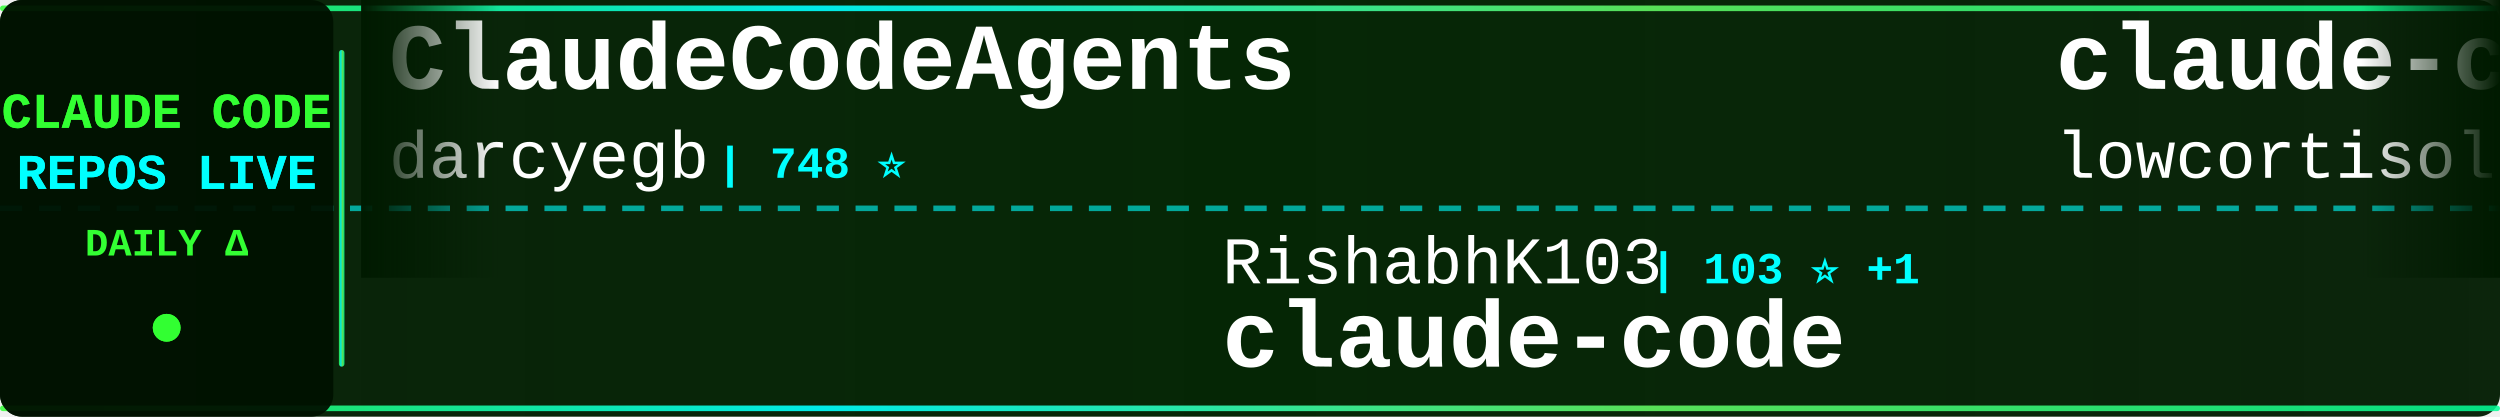
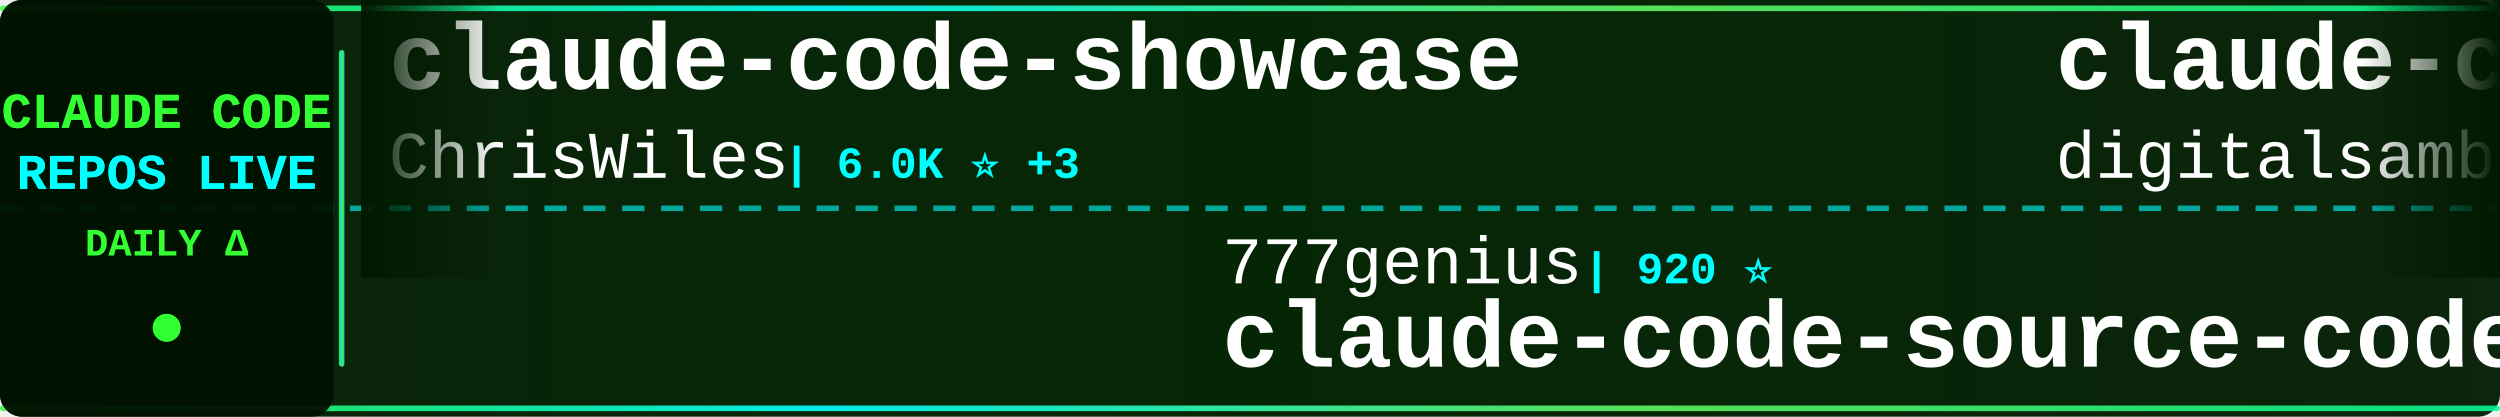
<svg xmlns="http://www.w3.org/2000/svg" width="900" height="150">
  <defs>
    <linearGradient id="tickerBg" x1="0%" y1="0%" x2="100%" y2="0%">
      <stop offset="0%" style="stop-color:#001a00;stop-opacity:0.95" />
      <stop offset="50%" style="stop-color:#002200;stop-opacity:0.98" />
      <stop offset="100%" style="stop-color:#001a00;stop-opacity:0.95" />
    </linearGradient>
    <linearGradient id="borderGrad" x1="0%" y1="0%" x2="100%" y2="0%">
      <stop offset="0%" style="stop-color:#33ff33;stop-opacity:0.85">
        <animate attributeName="stop-opacity" values="0.85;1;0.85" dur="2s" repeatCount="indefinite" />
      </stop>
      <stop offset="33%" style="stop-color:#00ffff;stop-opacity:0.9">
        <animate attributeName="stop-opacity" values="0.9;1;0.9" dur="2.2s" repeatCount="indefinite" />
      </stop>
      <stop offset="66%" style="stop-color:#66ff66;stop-opacity:0.85">
        <animate attributeName="stop-opacity" values="0.85;1;0.85" dur="1.8s" repeatCount="indefinite" />
      </stop>
      <stop offset="100%" style="stop-color:#00ff99;stop-opacity:0.85">
        <animate attributeName="stop-opacity" values="0.85;1;0.85" dur="2s" repeatCount="indefinite" />
      </stop>
    </linearGradient>
    <filter id="textGlow">
      <feGaussianBlur stdDeviation="0.1" result="coloredBlur" />
      <feMerge>
        <feMergeNode in="coloredBlur" />
        <feMergeNode in="SourceGraphic" />
      </feMerge>
    </filter>
    <filter id="metricGlow">
      <feGaussianBlur stdDeviation="0.2" result="coloredBlur" />
      <feMerge>
        <feMergeNode in="coloredBlur" />
        <feMergeNode in="SourceGraphic" />
      </feMerge>
    </filter>
    <linearGradient id="leftFade" x1="0%" y1="0%" x2="100%" y2="0%">
      <stop offset="0%" style="stop-color:#001a00;stop-opacity:1" />
      <stop offset="100%" style="stop-color:#001a00;stop-opacity:0" />
    </linearGradient>
    <linearGradient id="rightFade" x1="0%" y1="0%" x2="100%" y2="0%">
      <stop offset="0%" style="stop-color:#001a00;stop-opacity:0" />
      <stop offset="100%" style="stop-color:#001a00;stop-opacity:1" />
    </linearGradient>
  </defs>
  <rect width="900" height="150" fill="url(#tickerBg)" rx="8" />
  <rect x="0" y="2" width="900" height="2" fill="url(#borderGrad)" rx="1" />
  <rect x="0" y="146" width="900" height="2" fill="url(#borderGrad)" rx="1" />
  <line x1="0" y1="75" x2="900" y2="75" stroke="#00ffff" stroke-width="2" stroke-dasharray="8 6" opacity="0.6" />
  <rect x="0" y="0" width="120" height="150" fill="#001100" opacity="0.95" rx="8" />
  <text x="60" y="46" font-family="'Courier New', monospace" font-size="18" font-weight="bold" fill="#33ff33" text-anchor="middle" filter="url(#textGlow)">
    CLAUDE CODE
  </text>
  <text x="60" y="68" font-family="'Courier New', monospace" font-size="18" font-weight="bold" fill="#00ffff" text-anchor="middle" filter="url(#textGlow)">
    REPOS LIVE
  </text>
  <text x="60" y="92" font-family="'Courier New', monospace" font-size="14" font-weight="bold" fill="#33ff33" text-anchor="middle">
    DAILY Δ
  </text>
  <circle cx="60" cy="118" r="5" fill="#33ff33" filter="url(#metricGlow)">
    <animate attributeName="r" values="4;6;4" dur="1.5s" repeatCount="indefinite" />
    <animate attributeName="opacity" values="0.6;1;0.6" dur="1.5s" repeatCount="indefinite" />
  </circle>
  <rect x="122" y="18" width="2" height="114" fill="url(#borderGrad)" rx="1" />
  <clipPath id="tickerClip">
    <rect x="130" y="0" width="770" height="150" />
  </clipPath>
  <g clip-path="url(#tickerClip)">
    <g id="tickerItems">
      <animateTransform attributeName="transform" attributeType="XML" type="translate" from="0 0" to="-3000 0" dur="54s" repeatCount="indefinite" />
      <g transform="translate(0, 0)">
-         <text x="140" y="32" font-family="'Courier New', monospace" font-size="34" font-weight="bold" fill="#ffffff">ClaudeCodeAgents</text>
-         <text x="140" y="64" font-family="'Courier New', monospace" font-size="24" font-weight="normal" fill="#ffffff" opacity="1.0">darcyegb</text>
-         <text x="258" y="64" font-family="'Courier New', monospace" font-size="16" font-weight="bold" fill="#00ffff"> | 748 ⭐</text>
+         <text x="140" y="32" font-family="'Courier New', monospace" font-size="34" font-weight="bold" fill="#ffffff">claude-code-showcase</text>
+         <text x="140" y="64" font-family="'Courier New', monospace" font-size="24" font-weight="normal" fill="#ffffff" opacity="1.0">ChrisWiles</text>
+         <text x="282" y="64" font-family="'Courier New', monospace" font-size="16" font-weight="bold" fill="#00ffff"> | 6.0K ⭐ +3</text>
      </g>
      <g transform="translate(300, 0)">
-         <text x="140" y="102" font-family="'Courier New', monospace" font-size="24" font-weight="normal" fill="#ffffff" opacity="1.0">RishabhK103</text>
-         <text x="294" y="102" font-family="'Courier New', monospace" font-size="16" font-weight="bold" fill="#00ffff"> | 103 ⭐ +1</text>
-         <text x="140" y="132" font-family="'Courier New', monospace" font-size="34" font-weight="bold" fill="#ffffff">claude-code</text>
+         <text x="140" y="102" font-family="'Courier New', monospace" font-size="24" font-weight="normal" fill="#ffffff" opacity="1.0">777genius</text>
+         <text x="270" y="102" font-family="'Courier New', monospace" font-size="16" font-weight="bold" fill="#00ffff"> | 920 ⭐</text>
+         <text x="140" y="132" font-family="'Courier New', monospace" font-size="34" font-weight="bold" fill="#ffffff">claude-code-source-code</text>
      </g>
      <g transform="translate(600, 0)">
-         <text x="140" y="32" font-family="'Courier New', monospace" font-size="34" font-weight="bold" fill="#ffffff">claude-code</text>
-         <text x="140" y="64" font-family="'Courier New', monospace" font-size="24" font-weight="normal" fill="#ffffff" opacity="1.0">lowcortisolprogrammer</text>
-         <text x="414" y="64" font-family="'Courier New', monospace" font-size="16" font-weight="bold" fill="#00ffff"> | 171 ⭐</text>
+         <text x="140" y="32" font-family="'Courier New', monospace" font-size="34" font-weight="bold" fill="#ffffff">claude-code-video-toolki...</text>
+         <text x="140" y="64" font-family="'Courier New', monospace" font-size="24" font-weight="normal" fill="#ffffff" opacity="1.0">digitalsamba</text>
+         <text x="306" y="64" font-family="'Courier New', monospace" font-size="16" font-weight="bold" fill="#00ffff"> | 1.8K ⭐ +4</text>
      </g>
      <g transform="translate(900, 0)">
-         <text x="140" y="102" font-family="'Courier New', monospace" font-size="24" font-weight="normal" fill="#ffffff" opacity="1.0">mehmoodosman</text>
-         <text x="306" y="102" font-family="'Courier New', monospace" font-size="16" font-weight="bold" fill="#00ffff"> | 172 ⭐</text>
-         <text x="140" y="132" font-family="'Courier New', monospace" font-size="34" font-weight="bold" fill="#ffffff">claude-code</text>
+         <text x="140" y="102" font-family="'Courier New', monospace" font-size="24" font-weight="normal" fill="#ffffff" opacity="1.0">ykdojo</text>
+         <text x="234" y="102" font-family="'Courier New', monospace" font-size="16" font-weight="bold" fill="#00ffff"> | 9.4K ⭐ +20</text>
+         <text x="140" y="132" font-family="'Courier New', monospace" font-size="34" font-weight="bold" fill="#ffffff">claude-code-tips</text>
      </g>
      <g transform="translate(1200, 0)">
-         <text x="140" y="32" font-family="'Courier New', monospace" font-size="34" font-weight="bold" fill="#ffffff">claude-code-hub</text>
-         <text x="140" y="64" font-family="'Courier New', monospace" font-size="24" font-weight="normal" fill="#ffffff" opacity="1.0">ding113</text>
-         <text x="246" y="64" font-family="'Courier New', monospace" font-size="16" font-weight="bold" fill="#00ffff"> | 3.3K ⭐ +6</text>
+         <text x="140" y="32" font-family="'Courier New', monospace" font-size="34" font-weight="bold" fill="#ffffff">arcads-claude-code</text>
+         <text x="140" y="64" font-family="'Courier New', monospace" font-size="24" font-weight="normal" fill="#ffffff" opacity="1.0">krusemediallc</text>
+         <text x="318" y="64" font-family="'Courier New', monospace" font-size="16" font-weight="bold" fill="#00ffff"> | 1.0K ⭐ +3</text>
      </g>
      <g transform="translate(1500, 0)">
-         <text x="140" y="102" font-family="'Courier New', monospace" font-size="24" font-weight="normal" fill="#ffffff" opacity="1.0">Donchitos</text>
-         <text x="270" y="102" font-family="'Courier New', monospace" font-size="16" font-weight="bold" fill="#00ffff"> | 23.3K ⭐ +41</text>
-         <text x="140" y="132" font-family="'Courier New', monospace" font-size="34" font-weight="bold" fill="#ffffff">Claude-Code-Game-Studios</text>
+         <text x="140" y="102" font-family="'Courier New', monospace" font-size="24" font-weight="normal" fill="#ffffff" opacity="1.0">disler</text>
+         <text x="234" y="102" font-family="'Courier New', monospace" font-size="16" font-weight="bold" fill="#00ffff"> | 3.8K ⭐ +6</text>
+         <text x="140" y="132" font-family="'Courier New', monospace" font-size="34" font-weight="bold" fill="#ffffff">claude-code-hooks-master...</text>
      </g>
      <g transform="translate(1800, 0)">
-         <text x="140" y="32" font-family="'Courier New', monospace" font-size="34" font-weight="bold" fill="#ffffff">claude-code-reverse</text>
-         <text x="140" y="64" font-family="'Courier New', monospace" font-size="24" font-weight="normal" fill="#ffffff" opacity="1.0">Yuyz0112</text>
-         <text x="258" y="64" font-family="'Courier New', monospace" font-size="16" font-weight="bold" fill="#00ffff"> | 2.4K ⭐</text>
+         <text x="140" y="32" font-family="'Courier New', monospace" font-size="34" font-weight="bold" fill="#ffffff">Claude-Code</text>
+         <text x="140" y="64" font-family="'Courier New', monospace" font-size="24" font-weight="normal" fill="#ffffff" opacity="1.0">pengchengneo</text>
+         <text x="306" y="64" font-family="'Courier New', monospace" font-size="16" font-weight="bold" fill="#00ffff"> | 1.7K ⭐ +4</text>
      </g>
      <g transform="translate(2100, 0)">
-         <text x="140" y="102" font-family="'Courier New', monospace" font-size="24" font-weight="normal" fill="#ffffff" opacity="1.0">xu-xiang</text>
-         <text x="258" y="102" font-family="'Courier New', monospace" font-size="16" font-weight="bold" fill="#00ffff"> | 1.7K ⭐ +11</text>
-         <text x="140" y="132" font-family="'Courier New', monospace" font-size="34" font-weight="bold" fill="#ffffff">everything-claude-code-z...</text>
+         <text x="140" y="102" font-family="'Courier New', monospace" font-size="24" font-weight="normal" fill="#ffffff" opacity="1.0">anthropics</text>
+         <text x="282" y="102" font-family="'Courier New', monospace" font-size="16" font-weight="bold" fill="#00ffff"> | 8.4K ⭐ +17</text>
+         <text x="140" y="132" font-family="'Courier New', monospace" font-size="34" font-weight="bold" fill="#ffffff">claude-code-action</text>
      </g>
      <g transform="translate(2400, 0)">
-         <text x="140" y="32" font-family="'Courier New', monospace" font-size="34" font-weight="bold" fill="#ffffff">claude-code-infrastructu...</text>
-         <text x="140" y="64" font-family="'Courier New', monospace" font-size="24" font-weight="normal" fill="#ffffff" opacity="1.0">diet103</text>
-         <text x="246" y="64" font-family="'Courier New', monospace" font-size="16" font-weight="bold" fill="#00ffff"> | 10.0K ⭐ +33</text>
+         <text x="140" y="32" font-family="'Courier New', monospace" font-size="34" font-weight="bold" fill="#ffffff">everything-claude-code-z...</text>
+         <text x="140" y="64" font-family="'Courier New', monospace" font-size="24" font-weight="normal" fill="#ffffff" opacity="1.0">xu-xiang</text>
+         <text x="258" y="64" font-family="'Courier New', monospace" font-size="16" font-weight="bold" fill="#00ffff"> | 1.7K ⭐ +10</text>
      </g>
      <g transform="translate(2700, 0)">
-         <text x="140" y="102" font-family="'Courier New', monospace" font-size="24" font-weight="normal" fill="#ffffff" opacity="1.0">rohitg00</text>
-         <text x="258" y="102" font-family="'Courier New', monospace" font-size="16" font-weight="bold" fill="#00ffff"> | 2.4K ⭐ +7</text>
-         <text x="140" y="132" font-family="'Courier New', monospace" font-size="34" font-weight="bold" fill="#ffffff">awesome-claude-code-tool...</text>
+         <text x="140" y="102" font-family="'Courier New', monospace" font-size="24" font-weight="normal" fill="#ffffff" opacity="1.0">alirezarezvani</text>
+         <text x="330" y="102" font-family="'Courier New', monospace" font-size="16" font-weight="bold" fill="#00ffff"> | 22.9K ⭐ +66</text>
+         <text x="140" y="132" font-family="'Courier New', monospace" font-size="34" font-weight="bold" fill="#ffffff">claude-skills</text>
      </g>
      <g transform="translate(3000, 0)">
-         <text x="140" y="32" font-family="'Courier New', monospace" font-size="34" font-weight="bold" fill="#ffffff">ClaudeCodeAgents</text>
-         <text x="140" y="64" font-family="'Courier New', monospace" font-size="24" font-weight="normal" fill="#ffffff" opacity="1.0">darcyegb</text>
-         <text x="258" y="64" font-family="'Courier New', monospace" font-size="16" font-weight="bold" fill="#00ffff"> | 748 ⭐</text>
+         <text x="140" y="32" font-family="'Courier New', monospace" font-size="34" font-weight="bold" fill="#ffffff">claude-code-showcase</text>
+         <text x="140" y="64" font-family="'Courier New', monospace" font-size="24" font-weight="normal" fill="#ffffff" opacity="1.0">ChrisWiles</text>
+         <text x="282" y="64" font-family="'Courier New', monospace" font-size="16" font-weight="bold" fill="#00ffff"> | 6.0K ⭐ +3</text>
      </g>
      <g transform="translate(3300, 0)">
-         <text x="140" y="102" font-family="'Courier New', monospace" font-size="24" font-weight="normal" fill="#ffffff" opacity="1.0">RishabhK103</text>
-         <text x="294" y="102" font-family="'Courier New', monospace" font-size="16" font-weight="bold" fill="#00ffff"> | 103 ⭐ +1</text>
-         <text x="140" y="132" font-family="'Courier New', monospace" font-size="34" font-weight="bold" fill="#ffffff">claude-code</text>
+         <text x="140" y="102" font-family="'Courier New', monospace" font-size="24" font-weight="normal" fill="#ffffff" opacity="1.0">777genius</text>
+         <text x="270" y="102" font-family="'Courier New', monospace" font-size="16" font-weight="bold" fill="#00ffff"> | 920 ⭐</text>
+         <text x="140" y="132" font-family="'Courier New', monospace" font-size="34" font-weight="bold" fill="#ffffff">claude-code-source-code</text>
      </g>
      <g transform="translate(3600, 0)">
-         <text x="140" y="32" font-family="'Courier New', monospace" font-size="34" font-weight="bold" fill="#ffffff">claude-code</text>
-         <text x="140" y="64" font-family="'Courier New', monospace" font-size="24" font-weight="normal" fill="#ffffff" opacity="1.0">lowcortisolprogrammer</text>
-         <text x="414" y="64" font-family="'Courier New', monospace" font-size="16" font-weight="bold" fill="#00ffff"> | 171 ⭐</text>
+         <text x="140" y="32" font-family="'Courier New', monospace" font-size="34" font-weight="bold" fill="#ffffff">claude-code-video-toolki...</text>
+         <text x="140" y="64" font-family="'Courier New', monospace" font-size="24" font-weight="normal" fill="#ffffff" opacity="1.0">digitalsamba</text>
+         <text x="306" y="64" font-family="'Courier New', monospace" font-size="16" font-weight="bold" fill="#00ffff"> | 1.8K ⭐ +4</text>
      </g>
      <g transform="translate(3900, 0)">
-         <text x="140" y="102" font-family="'Courier New', monospace" font-size="24" font-weight="normal" fill="#ffffff" opacity="1.0">mehmoodosman</text>
-         <text x="306" y="102" font-family="'Courier New', monospace" font-size="16" font-weight="bold" fill="#00ffff"> | 172 ⭐</text>
-         <text x="140" y="132" font-family="'Courier New', monospace" font-size="34" font-weight="bold" fill="#ffffff">claude-code</text>
+         <text x="140" y="102" font-family="'Courier New', monospace" font-size="24" font-weight="normal" fill="#ffffff" opacity="1.0">ykdojo</text>
+         <text x="234" y="102" font-family="'Courier New', monospace" font-size="16" font-weight="bold" fill="#00ffff"> | 9.4K ⭐ +20</text>
+         <text x="140" y="132" font-family="'Courier New', monospace" font-size="34" font-weight="bold" fill="#ffffff">claude-code-tips</text>
      </g>
    </g>
  </g>
  <rect x="130" y="0" width="50" height="100" fill="url(#leftFade)" />
  <rect x="850" y="0" width="50" height="100" fill="url(#rightFade)" />
</svg>
